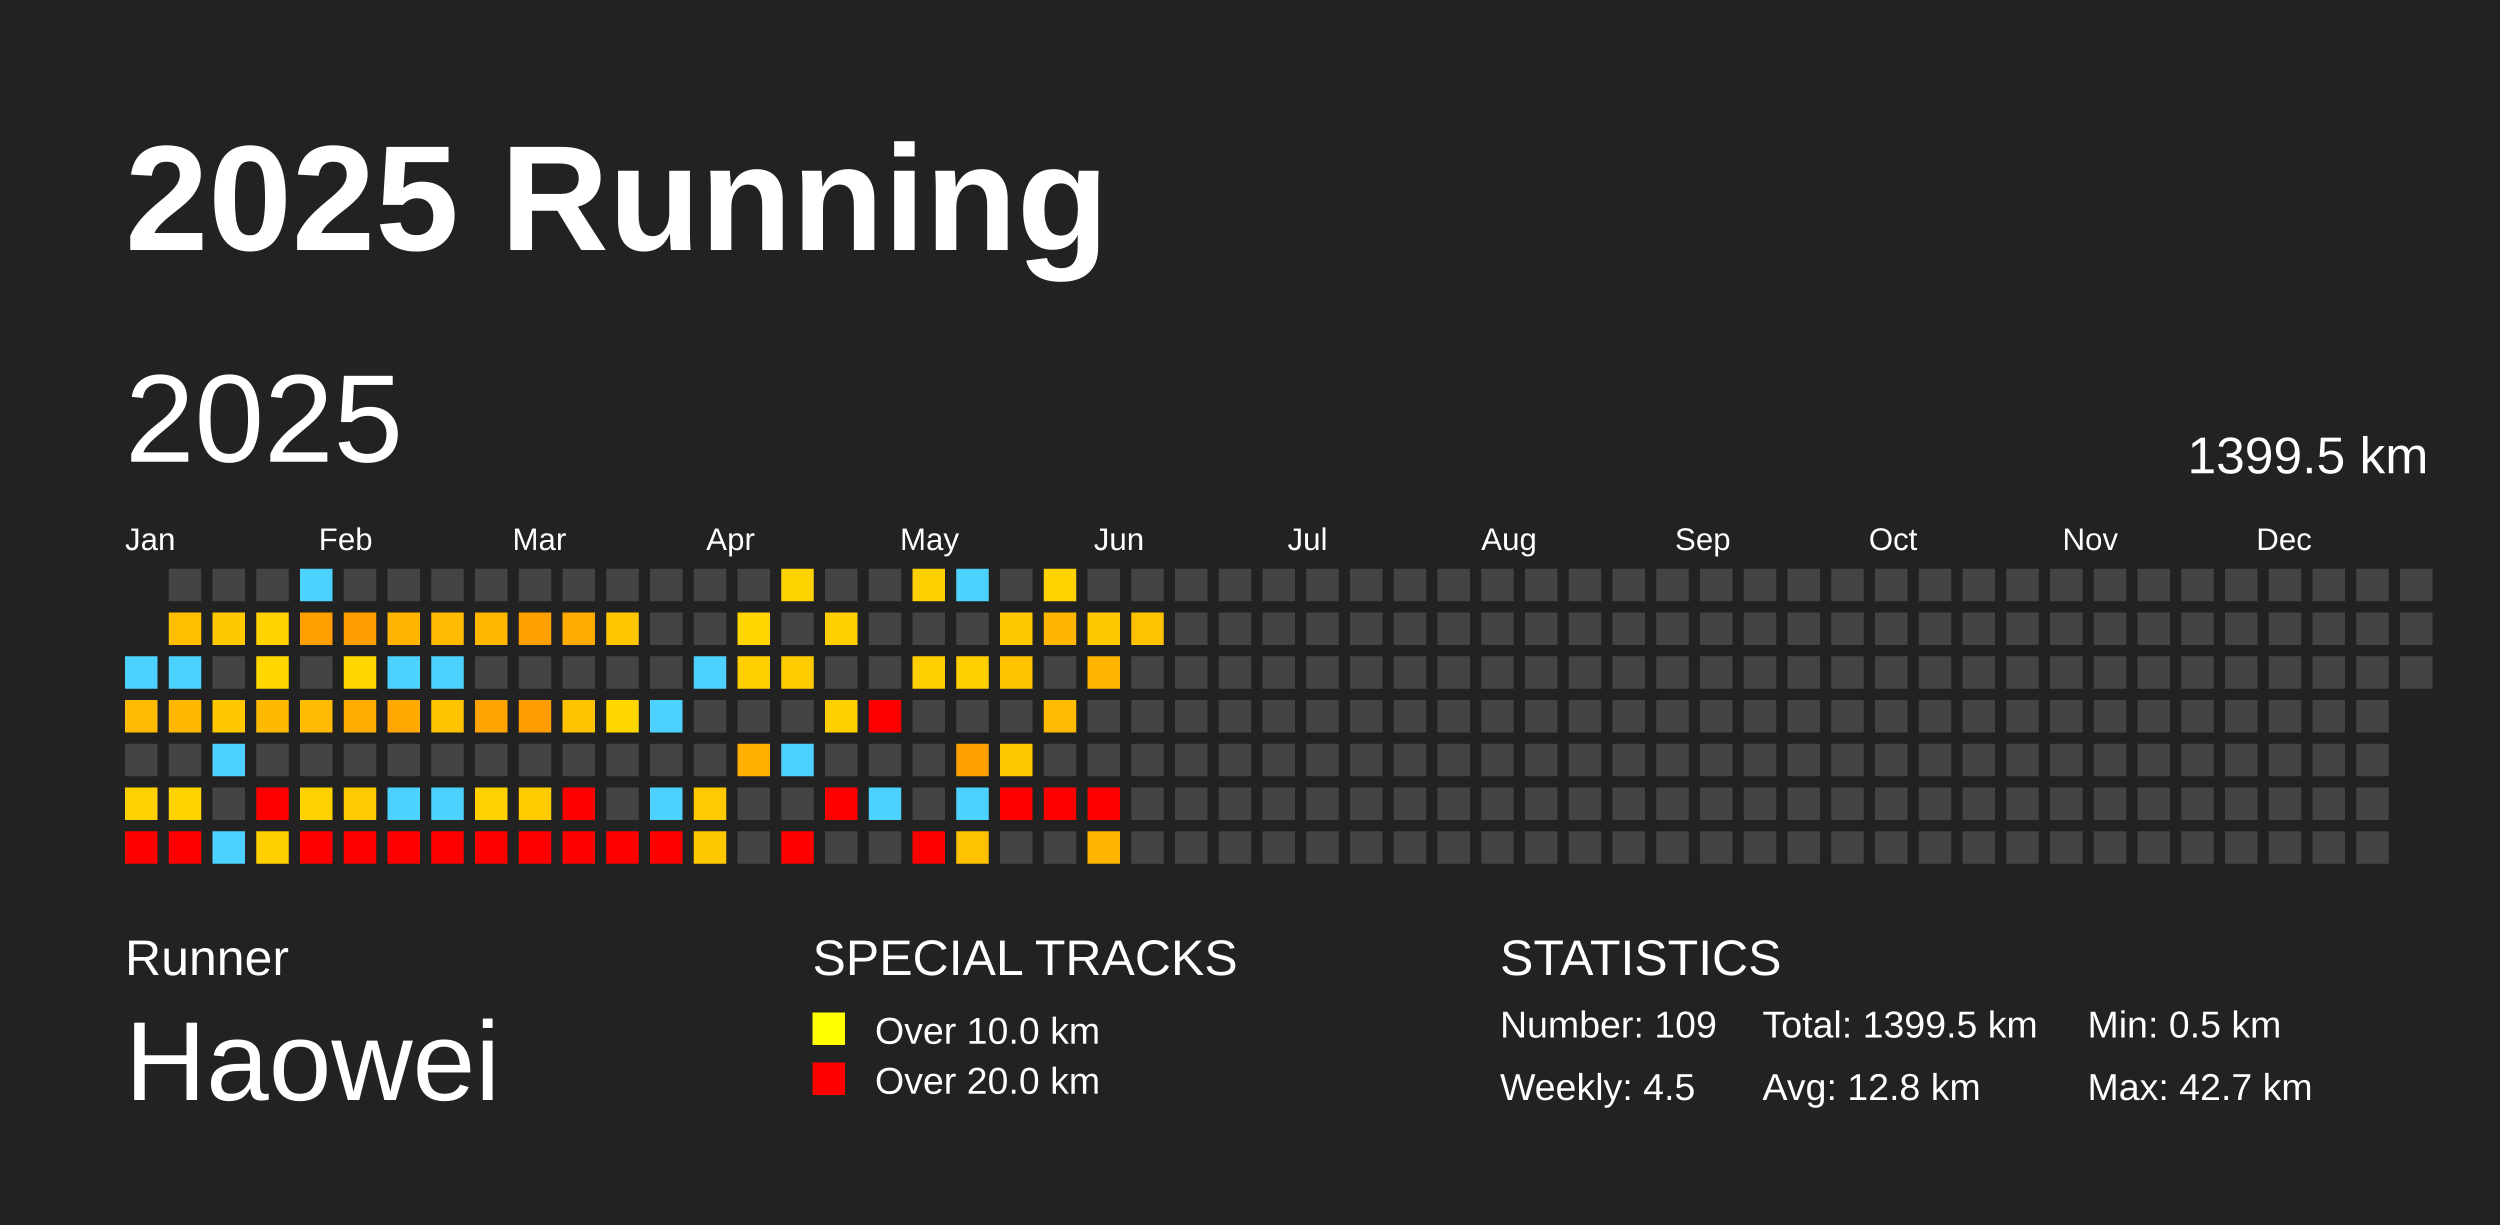
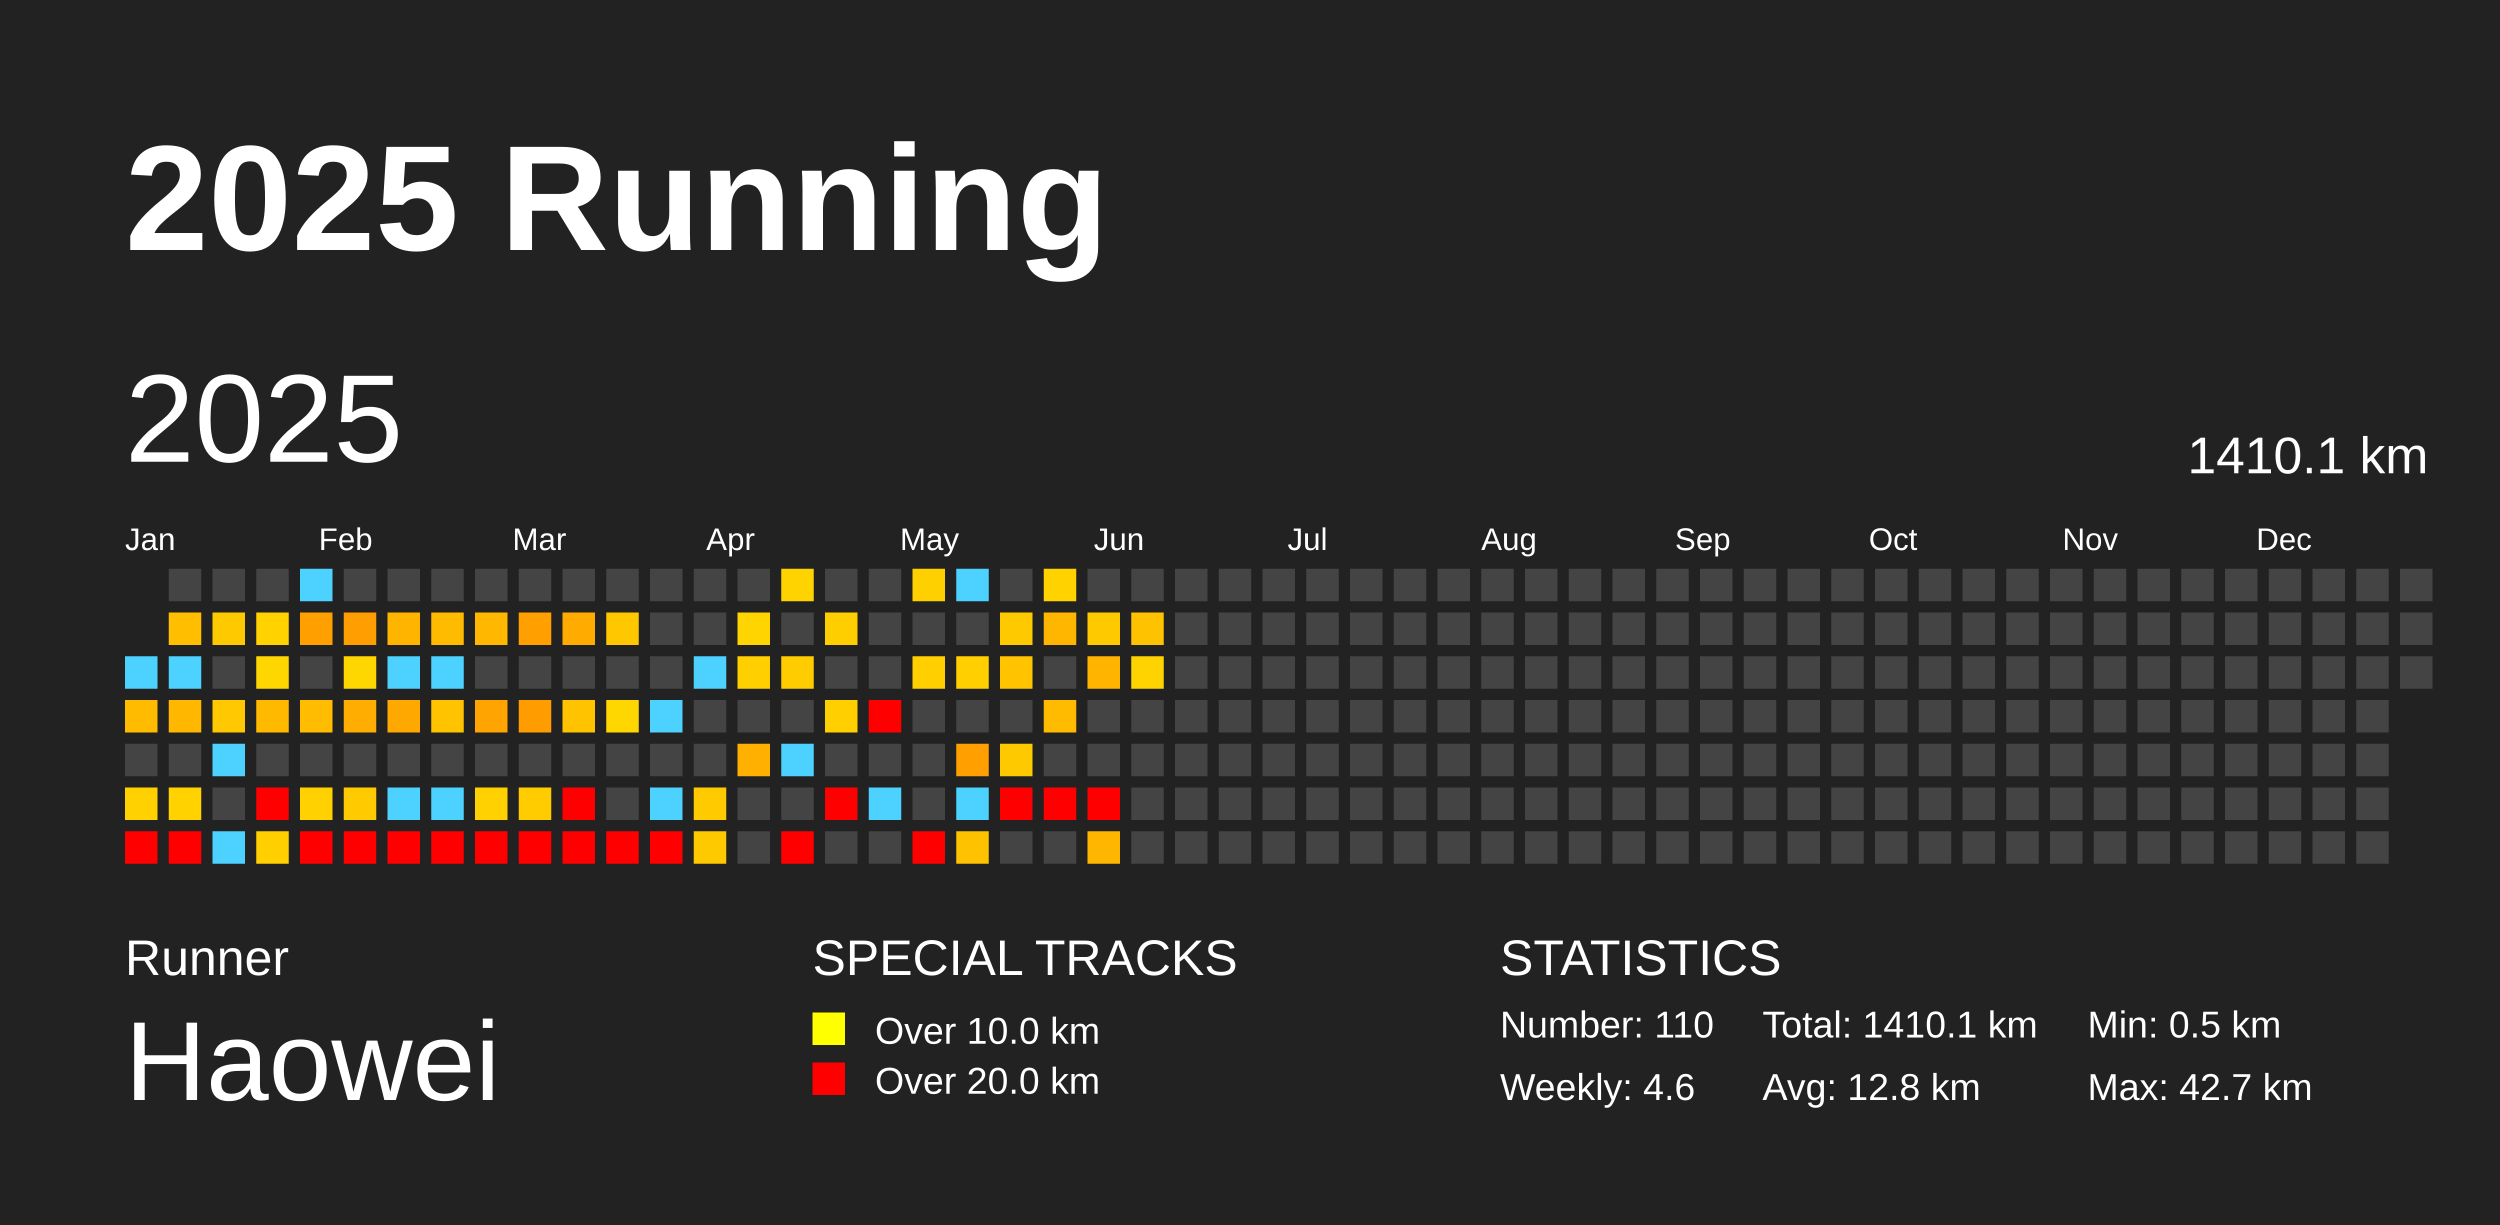
<svg xmlns="http://www.w3.org/2000/svg" baseProfile="full" height="98mm" version="1.1" viewBox="0,0,200,98" width="200mm">
  <defs />
  <rect fill="#222222" height="98" width="200" x="0" y="0" />
  <text fill="#FFFFFF" style="font-size:12px; font-family:Arial; font-weight:bold;" x="10" y="20">2025 Running</text>
  <text fill="#FFFFFF" style="font-size:4px; font-family:Arial" x="10" y="78">Runner</text>
  <text fill="#FFFFFF" style="font-size:9px; font-family:Arial" x="10" y="88">Haowei</text>
  <text fill="#FFFFFF" style="font-size:4px; font-family:Arial" x="65" y="78">SPECIAL TRACKS</text>
  <rect fill="yellow" height="2.6" width="2.6" x="65" y="81" />
  <text fill="#FFFFFF" style="font-size:3px; font-family:Arial" x="70" y="83.5">Over 10.0 km</text>
  <rect fill="red" height="2.6" width="2.6" x="65" y="85" />
  <text fill="#FFFFFF" style="font-size:3px; font-family:Arial" x="70" y="87.5">Over 20.0 km</text>
  <text fill="#FFFFFF" style="font-size:4px; font-family:Arial" x="120" y="78">STATISTICS</text>
-   <text fill="#FFFFFF" style="font-size:3px; font-family:Arial" x="120" y="83">Number: 109</text>
-   <text fill="#FFFFFF" style="font-size:3px; font-family:Arial" x="120" y="88">Weekly: 4.5</text>
-   <text fill="#FFFFFF" style="font-size:3px; font-family:Arial" x="141" y="83">Total: 1399.5 km</text>
+   <text fill="#FFFFFF" style="font-size:3px; font-family:Arial" x="120" y="83">Number: 110</text>
+   <text fill="#FFFFFF" style="font-size:3px; font-family:Arial" x="120" y="88">Weekly: 4.6</text>
+   <text fill="#FFFFFF" style="font-size:3px; font-family:Arial" x="141" y="83">Total: 1410.1 km</text>
  <text fill="#FFFFFF" style="font-size:3px; font-family:Arial" x="141" y="88">Avg: 12.8 km</text>
  <text fill="#FFFFFF" style="font-size:3px; font-family:Arial" x="167" y="83">Min: 0.5 km</text>
  <text fill="#FFFFFF" style="font-size:3px; font-family:Arial" x="167" y="88">Max: 42.7 km</text>
  <text dominant-baseline="hanging" fill="#FFFFFF" style="font-size:10.0px; font-family:Arial;" x="10" y="30">2025</text>
-   <text dominant-baseline="hanging" fill="#FFFFFF" style="font-size:4.125px; font-family:Arial;" x="175" y="35">1399.5 km</text>
+   <text dominant-baseline="hanging" fill="#FFFFFF" style="font-size:4.125px; font-family:Arial;" x="175" y="35">1410.1 km</text>
  <text fill="#FFFFFF" style="font-size:2.5px; font-family:Arial" x="10.0" y="44">Jan</text>
  <text fill="#FFFFFF" style="font-size:2.5px; font-family:Arial" x="25.5" y="44">Feb</text>
  <text fill="#FFFFFF" style="font-size:2.5px; font-family:Arial" x="41.0" y="44">Mar</text>
  <text fill="#FFFFFF" style="font-size:2.5px; font-family:Arial" x="56.5" y="44">Apr</text>
  <text fill="#FFFFFF" style="font-size:2.5px; font-family:Arial" x="72.0" y="44">May</text>
  <text fill="#FFFFFF" style="font-size:2.5px; font-family:Arial" x="87.5" y="44">Jun</text>
  <text fill="#FFFFFF" style="font-size:2.5px; font-family:Arial" x="103.0" y="44">Jul</text>
  <text fill="#FFFFFF" style="font-size:2.5px; font-family:Arial" x="118.5" y="44">Aug</text>
  <text fill="#FFFFFF" style="font-size:2.5px; font-family:Arial" x="134.0" y="44">Sep</text>
  <text fill="#FFFFFF" style="font-size:2.5px; font-family:Arial" x="149.5" y="44">Oct</text>
  <text fill="#FFFFFF" style="font-size:2.5px; font-family:Arial" x="165.0" y="44">Nov</text>
  <text fill="#FFFFFF" style="font-size:2.5px; font-family:Arial" x="180.5" y="44">Dec</text>
  <rect fill="#4dd2ff" height="2.6" width="2.6" x="10.0" y="52.5" />
  <rect fill="#ffbb00" height="2.6" width="2.6" x="10.0" y="56.0" />
  <rect fill="#444444" height="2.6" width="2.6" x="10.0" y="59.5" />
  <rect fill="#ffd100" height="2.6" width="2.6" x="10.0" y="63.0" />
  <rect fill="red" height="2.6" width="2.6" x="10.0" y="66.5" />
  <rect fill="#444444" height="2.6" width="2.6" x="13.5" y="45.5" />
  <rect fill="#ffbf00" height="2.6" width="2.6" x="13.5" y="49.0" />
  <rect fill="#4dd2ff" height="2.6" width="2.6" x="13.5" y="52.5" />
  <rect fill="#ffb700" height="2.6" width="2.6" x="13.5" y="56.0" />
  <rect fill="#444444" height="2.6" width="2.6" x="13.5" y="59.5" />
  <rect fill="#ffd200" height="2.6" width="2.6" x="13.5" y="63.0" />
  <rect fill="red" height="2.6" width="2.6" x="13.5" y="66.5" />
  <rect fill="#444444" height="2.6" width="2.6" x="17.0" y="45.5" />
  <rect fill="#ffc900" height="2.6" width="2.6" x="17.0" y="49.0" />
  <rect fill="#444444" height="2.6" width="2.6" x="17.0" y="52.5" />
  <rect fill="#ffc800" height="2.6" width="2.6" x="17.0" y="56.0" />
  <rect fill="#4dd2ff" height="2.6" width="2.6" x="17.0" y="59.5" />
  <rect fill="#444444" height="2.6" width="2.6" x="17.0" y="63.0" />
  <rect fill="#4dd2ff" height="2.6" width="2.6" x="17.0" y="66.5" />
  <rect fill="#444444" height="2.6" width="2.6" x="20.5" y="45.5" />
  <rect fill="#ffd200" height="2.6" width="2.6" x="20.5" y="49.0" />
  <rect fill="#ffd700" height="2.6" width="2.6" x="20.5" y="52.5" />
  <rect fill="#ffba00" height="2.6" width="2.6" x="20.5" y="56.0" />
  <rect fill="#444444" height="2.6" width="2.6" x="20.5" y="59.5" />
  <rect fill="red" height="2.6" width="2.6" x="20.5" y="63.0" />
  <rect fill="#ffcf00" height="2.6" width="2.6" x="20.5" y="66.5" />
  <rect fill="#4dd2ff" height="2.6" width="2.6" x="24.0" y="45.5" />
  <rect fill="#ff9f00" height="2.6" width="2.6" x="24.0" y="49.0" />
  <rect fill="#444444" height="2.6" width="2.6" x="24.0" y="52.5" />
  <rect fill="#ffbc00" height="2.6" width="2.6" x="24.0" y="56.0" />
  <rect fill="#444444" height="2.6" width="2.6" x="24.0" y="59.5" />
  <rect fill="#ffd100" height="2.6" width="2.6" x="24.0" y="63.0" />
  <rect fill="red" height="2.6" width="2.6" x="24.0" y="66.5" />
  <rect fill="#444444" height="2.6" width="2.6" x="27.5" y="45.5" />
  <rect fill="#ff9e00" height="2.6" width="2.6" x="27.5" y="49.0" />
  <rect fill="#ffd700" height="2.6" width="2.6" x="27.5" y="52.5" />
  <rect fill="#ffad00" height="2.6" width="2.6" x="27.5" y="56.0" />
  <rect fill="#444444" height="2.6" width="2.6" x="27.5" y="59.5" />
  <rect fill="#ffca00" height="2.6" width="2.6" x="27.5" y="63.0" />
  <rect fill="red" height="2.6" width="2.6" x="27.5" y="66.5" />
  <rect fill="#444444" height="2.6" width="2.6" x="31.0" y="45.5" />
  <rect fill="#ffb500" height="2.6" width="2.6" x="31.0" y="49.0" />
  <rect fill="#4dd2ff" height="2.6" width="2.6" x="31.0" y="52.5" />
  <rect fill="#ffa800" height="2.6" width="2.6" x="31.0" y="56.0" />
  <rect fill="#444444" height="2.6" width="2.6" x="31.0" y="59.5" />
  <rect fill="#4dd2ff" height="2.6" width="2.6" x="31.0" y="63.0" />
  <rect fill="red" height="2.6" width="2.6" x="31.0" y="66.5" />
  <rect fill="#444444" height="2.6" width="2.6" x="34.5" y="45.5" />
  <rect fill="#ffbb00" height="2.6" width="2.6" x="34.5" y="49.0" />
  <rect fill="#4dd2ff" height="2.6" width="2.6" x="34.5" y="52.5" />
  <rect fill="#ffc300" height="2.6" width="2.6" x="34.5" y="56.0" />
  <rect fill="#444444" height="2.6" width="2.6" x="34.5" y="59.5" />
  <rect fill="#4dd2ff" height="2.6" width="2.6" x="34.5" y="63.0" />
  <rect fill="red" height="2.6" width="2.6" x="34.5" y="66.5" />
  <rect fill="#444444" height="2.6" width="2.6" x="38.0" y="45.5" />
  <rect fill="#ffb700" height="2.6" width="2.6" x="38.0" y="49.0" />
  <rect fill="#444444" height="2.6" width="2.6" x="38.0" y="52.5" />
  <rect fill="#ffa400" height="2.6" width="2.6" x="38.0" y="56.0" />
  <rect fill="#444444" height="2.6" width="2.6" x="38.0" y="59.5" />
  <rect fill="#ffd100" height="2.6" width="2.6" x="38.0" y="63.0" />
  <rect fill="red" height="2.6" width="2.6" x="38.0" y="66.5" />
  <rect fill="#444444" height="2.6" width="2.6" x="41.5" y="45.5" />
  <rect fill="#ffa000" height="2.6" width="2.6" x="41.5" y="49.0" />
  <rect fill="#444444" height="2.6" width="2.6" x="41.5" y="52.5" />
  <rect fill="#ff9c00" height="2.6" width="2.6" x="41.5" y="56.0" />
  <rect fill="#444444" height="2.6" width="2.6" x="41.5" y="59.5" />
  <rect fill="#ffcc00" height="2.6" width="2.6" x="41.5" y="63.0" />
  <rect fill="red" height="2.6" width="2.6" x="41.5" y="66.5" />
  <rect fill="#444444" height="2.6" width="2.6" x="45.0" y="45.5" />
  <rect fill="#ffab00" height="2.6" width="2.6" x="45.0" y="49.0" />
  <rect fill="#444444" height="2.6" width="2.6" x="45.0" y="52.5" />
  <rect fill="#ffc300" height="2.6" width="2.6" x="45.0" y="56.0" />
  <rect fill="#444444" height="2.6" width="2.6" x="45.0" y="59.5" />
  <rect fill="red" height="2.6" width="2.6" x="45.0" y="63.0" />
  <rect fill="red" height="2.6" width="2.6" x="45.0" y="66.5" />
  <rect fill="#444444" height="2.6" width="2.6" x="48.5" y="45.5" />
  <rect fill="#ffc700" height="2.6" width="2.6" x="48.5" y="49.0" />
  <rect fill="#444444" height="2.6" width="2.6" x="48.5" y="52.5" />
  <rect fill="#ffd700" height="2.6" width="2.6" x="48.5" y="56.0" />
  <rect fill="#444444" height="2.6" width="2.6" x="48.5" y="59.5" />
  <rect fill="#444444" height="2.6" width="2.6" x="48.5" y="63.0" />
  <rect fill="red" height="2.6" width="2.6" x="48.5" y="66.5" />
  <rect fill="#444444" height="2.6" width="2.6" x="52.0" y="45.5" />
  <rect fill="#444444" height="2.6" width="2.6" x="52.0" y="49.0" />
  <rect fill="#444444" height="2.6" width="2.6" x="52.0" y="52.5" />
  <rect fill="#4dd2ff" height="2.6" width="2.6" x="52.0" y="56.0" />
  <rect fill="#444444" height="2.6" width="2.6" x="52.0" y="59.5" />
  <rect fill="#4dd2ff" height="2.6" width="2.6" x="52.0" y="63.0" />
  <rect fill="red" height="2.6" width="2.6" x="52.0" y="66.5" />
  <rect fill="#444444" height="2.6" width="2.6" x="55.5" y="45.5" />
  <rect fill="#444444" height="2.6" width="2.6" x="55.5" y="49.0" />
  <rect fill="#4dd2ff" height="2.6" width="2.6" x="55.5" y="52.5" />
  <rect fill="#444444" height="2.6" width="2.6" x="55.5" y="56.0" />
  <rect fill="#444444" height="2.6" width="2.6" x="55.5" y="59.5" />
  <rect fill="#ffcb00" height="2.6" width="2.6" x="55.5" y="63.0" />
  <rect fill="#ffc900" height="2.6" width="2.6" x="55.5" y="66.5" />
  <rect fill="#444444" height="2.6" width="2.6" x="59.0" y="45.5" />
  <rect fill="#ffd400" height="2.6" width="2.6" x="59.0" y="49.0" />
  <rect fill="#ffcf00" height="2.6" width="2.6" x="59.0" y="52.5" />
  <rect fill="#444444" height="2.6" width="2.6" x="59.0" y="56.0" />
  <rect fill="#ffb000" height="2.6" width="2.6" x="59.0" y="59.5" />
  <rect fill="#444444" height="2.6" width="2.6" x="59.0" y="63.0" />
  <rect fill="#444444" height="2.6" width="2.6" x="59.0" y="66.5" />
  <rect fill="#ffd300" height="2.6" width="2.6" x="62.5" y="45.5" />
  <rect fill="#444444" height="2.6" width="2.6" x="62.5" y="49.0" />
  <rect fill="#ffcc00" height="2.6" width="2.6" x="62.5" y="52.5" />
  <rect fill="#444444" height="2.6" width="2.6" x="62.5" y="56.0" />
  <rect fill="#4dd2ff" height="2.6" width="2.6" x="62.5" y="59.5" />
  <rect fill="#444444" height="2.6" width="2.6" x="62.5" y="63.0" />
  <rect fill="red" height="2.6" width="2.6" x="62.5" y="66.5" />
  <rect fill="#444444" height="2.6" width="2.6" x="66.0" y="45.5" />
  <rect fill="#ffce00" height="2.6" width="2.6" x="66.0" y="49.0" />
  <rect fill="#444444" height="2.6" width="2.6" x="66.0" y="52.5" />
  <rect fill="#ffcf00" height="2.6" width="2.6" x="66.0" y="56.0" />
  <rect fill="#444444" height="2.6" width="2.6" x="66.0" y="59.5" />
  <rect fill="red" height="2.6" width="2.6" x="66.0" y="63.0" />
  <rect fill="#444444" height="2.6" width="2.6" x="66.0" y="66.5" />
  <rect fill="#444444" height="2.6" width="2.6" x="69.5" y="45.5" />
  <rect fill="#444444" height="2.6" width="2.6" x="69.5" y="49.0" />
  <rect fill="#444444" height="2.6" width="2.6" x="69.5" y="52.5" />
  <rect fill="red" height="2.6" width="2.6" x="69.5" y="56.0" />
  <rect fill="#444444" height="2.6" width="2.6" x="69.5" y="59.5" />
  <rect fill="#4dd2ff" height="2.6" width="2.6" x="69.5" y="63.0" />
  <rect fill="#444444" height="2.6" width="2.6" x="69.5" y="66.5" />
  <rect fill="#ffd000" height="2.6" width="2.6" x="73.0" y="45.5" />
  <rect fill="#444444" height="2.6" width="2.6" x="73.0" y="49.0" />
  <rect fill="#ffcf00" height="2.6" width="2.6" x="73.0" y="52.5" />
  <rect fill="#444444" height="2.6" width="2.6" x="73.0" y="56.0" />
  <rect fill="#444444" height="2.6" width="2.6" x="73.0" y="59.5" />
  <rect fill="#444444" height="2.6" width="2.6" x="73.0" y="63.0" />
  <rect fill="red" height="2.6" width="2.6" x="73.0" y="66.5" />
  <rect fill="#4dd2ff" height="2.6" width="2.6" x="76.5" y="45.5" />
  <rect fill="#444444" height="2.6" width="2.6" x="76.5" y="49.0" />
  <rect fill="#ffcf00" height="2.6" width="2.6" x="76.5" y="52.5" />
  <rect fill="#444444" height="2.6" width="2.6" x="76.5" y="56.0" />
  <rect fill="#ff9f00" height="2.6" width="2.6" x="76.5" y="59.5" />
  <rect fill="#4dd2ff" height="2.6" width="2.6" x="76.5" y="63.0" />
  <rect fill="#ffc200" height="2.6" width="2.6" x="76.5" y="66.5" />
  <rect fill="#444444" height="2.6" width="2.6" x="80.0" y="45.5" />
  <rect fill="#ffc900" height="2.6" width="2.6" x="80.0" y="49.0" />
  <rect fill="#ffc300" height="2.6" width="2.6" x="80.0" y="52.5" />
  <rect fill="#444444" height="2.6" width="2.6" x="80.0" y="56.0" />
  <rect fill="#ffc900" height="2.6" width="2.6" x="80.0" y="59.5" />
  <rect fill="red" height="2.6" width="2.6" x="80.0" y="63.0" />
  <rect fill="#444444" height="2.6" width="2.6" x="80.0" y="66.5" />
  <rect fill="#ffd200" height="2.6" width="2.6" x="83.5" y="45.5" />
  <rect fill="#ffb600" height="2.6" width="2.6" x="83.5" y="49.0" />
  <rect fill="#444444" height="2.6" width="2.6" x="83.5" y="52.5" />
  <rect fill="#ffbb00" height="2.6" width="2.6" x="83.5" y="56.0" />
  <rect fill="#444444" height="2.6" width="2.6" x="83.5" y="59.5" />
  <rect fill="red" height="2.6" width="2.6" x="83.5" y="63.0" />
  <rect fill="#444444" height="2.6" width="2.6" x="83.5" y="66.5" />
  <rect fill="#444444" height="2.6" width="2.6" x="87.0" y="45.5" />
  <rect fill="#ffc900" height="2.6" width="2.6" x="87.0" y="49.0" />
  <rect fill="#ffb500" height="2.6" width="2.6" x="87.0" y="52.5" />
  <rect fill="#444444" height="2.6" width="2.6" x="87.0" y="56.0" />
  <rect fill="#444444" height="2.6" width="2.6" x="87.0" y="59.5" />
  <rect fill="red" height="2.6" width="2.6" x="87.0" y="63.0" />
  <rect fill="#ffb600" height="2.6" width="2.6" x="87.0" y="66.5" />
  <rect fill="#444444" height="2.6" width="2.6" x="90.5" y="45.5" />
  <rect fill="#ffc200" height="2.6" width="2.6" x="90.5" y="49.0" />
-   <rect fill="#444444" height="2.6" width="2.6" x="90.5" y="52.5" />
+   <rect fill="#ffd300" height="2.6" width="2.6" x="90.5" y="52.5" />
  <rect fill="#444444" height="2.6" width="2.6" x="90.5" y="56.0" />
  <rect fill="#444444" height="2.6" width="2.6" x="90.5" y="59.5" />
  <rect fill="#444444" height="2.6" width="2.6" x="90.5" y="63.0" />
  <rect fill="#444444" height="2.6" width="2.6" x="90.5" y="66.5" />
  <rect fill="#444444" height="2.6" width="2.6" x="94.0" y="45.5" />
  <rect fill="#444444" height="2.6" width="2.6" x="94.0" y="49.0" />
  <rect fill="#444444" height="2.6" width="2.6" x="94.0" y="52.5" />
  <rect fill="#444444" height="2.6" width="2.6" x="94.0" y="56.0" />
  <rect fill="#444444" height="2.6" width="2.6" x="94.0" y="59.5" />
  <rect fill="#444444" height="2.6" width="2.6" x="94.0" y="63.0" />
  <rect fill="#444444" height="2.6" width="2.6" x="94.0" y="66.5" />
  <rect fill="#444444" height="2.6" width="2.6" x="97.5" y="45.5" />
  <rect fill="#444444" height="2.6" width="2.6" x="97.5" y="49.0" />
  <rect fill="#444444" height="2.6" width="2.6" x="97.5" y="52.5" />
  <rect fill="#444444" height="2.6" width="2.6" x="97.5" y="56.0" />
  <rect fill="#444444" height="2.6" width="2.6" x="97.5" y="59.5" />
  <rect fill="#444444" height="2.6" width="2.6" x="97.5" y="63.0" />
  <rect fill="#444444" height="2.6" width="2.6" x="97.5" y="66.5" />
  <rect fill="#444444" height="2.6" width="2.6" x="101.0" y="45.5" />
  <rect fill="#444444" height="2.6" width="2.6" x="101.0" y="49.0" />
  <rect fill="#444444" height="2.6" width="2.6" x="101.0" y="52.5" />
  <rect fill="#444444" height="2.6" width="2.6" x="101.0" y="56.0" />
  <rect fill="#444444" height="2.6" width="2.6" x="101.0" y="59.5" />
  <rect fill="#444444" height="2.6" width="2.6" x="101.0" y="63.0" />
  <rect fill="#444444" height="2.6" width="2.6" x="101.0" y="66.5" />
  <rect fill="#444444" height="2.6" width="2.6" x="104.5" y="45.5" />
  <rect fill="#444444" height="2.6" width="2.6" x="104.5" y="49.0" />
  <rect fill="#444444" height="2.6" width="2.6" x="104.5" y="52.5" />
  <rect fill="#444444" height="2.6" width="2.6" x="104.5" y="56.0" />
  <rect fill="#444444" height="2.6" width="2.6" x="104.5" y="59.5" />
  <rect fill="#444444" height="2.6" width="2.6" x="104.5" y="63.0" />
  <rect fill="#444444" height="2.6" width="2.6" x="104.5" y="66.5" />
  <rect fill="#444444" height="2.6" width="2.6" x="108.0" y="45.5" />
  <rect fill="#444444" height="2.6" width="2.6" x="108.0" y="49.0" />
  <rect fill="#444444" height="2.6" width="2.6" x="108.0" y="52.5" />
  <rect fill="#444444" height="2.6" width="2.6" x="108.0" y="56.0" />
  <rect fill="#444444" height="2.6" width="2.6" x="108.0" y="59.5" />
  <rect fill="#444444" height="2.6" width="2.6" x="108.0" y="63.0" />
  <rect fill="#444444" height="2.6" width="2.6" x="108.0" y="66.5" />
  <rect fill="#444444" height="2.6" width="2.6" x="111.5" y="45.5" />
  <rect fill="#444444" height="2.6" width="2.6" x="111.5" y="49.0" />
  <rect fill="#444444" height="2.6" width="2.6" x="111.5" y="52.5" />
  <rect fill="#444444" height="2.6" width="2.6" x="111.5" y="56.0" />
  <rect fill="#444444" height="2.6" width="2.6" x="111.5" y="59.5" />
  <rect fill="#444444" height="2.6" width="2.6" x="111.5" y="63.0" />
  <rect fill="#444444" height="2.6" width="2.6" x="111.5" y="66.5" />
  <rect fill="#444444" height="2.6" width="2.6" x="115.0" y="45.5" />
  <rect fill="#444444" height="2.6" width="2.6" x="115.0" y="49.0" />
  <rect fill="#444444" height="2.6" width="2.6" x="115.0" y="52.5" />
  <rect fill="#444444" height="2.6" width="2.6" x="115.0" y="56.0" />
  <rect fill="#444444" height="2.6" width="2.6" x="115.0" y="59.5" />
  <rect fill="#444444" height="2.6" width="2.6" x="115.0" y="63.0" />
  <rect fill="#444444" height="2.6" width="2.6" x="115.0" y="66.5" />
  <rect fill="#444444" height="2.6" width="2.6" x="118.5" y="45.5" />
  <rect fill="#444444" height="2.6" width="2.6" x="118.5" y="49.0" />
  <rect fill="#444444" height="2.6" width="2.6" x="118.5" y="52.5" />
  <rect fill="#444444" height="2.6" width="2.6" x="118.5" y="56.0" />
  <rect fill="#444444" height="2.6" width="2.6" x="118.5" y="59.5" />
  <rect fill="#444444" height="2.6" width="2.6" x="118.5" y="63.0" />
  <rect fill="#444444" height="2.6" width="2.6" x="118.5" y="66.5" />
  <rect fill="#444444" height="2.6" width="2.6" x="122.0" y="45.5" />
  <rect fill="#444444" height="2.6" width="2.6" x="122.0" y="49.0" />
  <rect fill="#444444" height="2.6" width="2.6" x="122.0" y="52.5" />
  <rect fill="#444444" height="2.6" width="2.6" x="122.0" y="56.0" />
  <rect fill="#444444" height="2.6" width="2.6" x="122.0" y="59.5" />
  <rect fill="#444444" height="2.6" width="2.6" x="122.0" y="63.0" />
  <rect fill="#444444" height="2.6" width="2.6" x="122.0" y="66.5" />
  <rect fill="#444444" height="2.6" width="2.6" x="125.5" y="45.5" />
  <rect fill="#444444" height="2.6" width="2.6" x="125.5" y="49.0" />
  <rect fill="#444444" height="2.6" width="2.6" x="125.5" y="52.5" />
  <rect fill="#444444" height="2.6" width="2.6" x="125.5" y="56.0" />
  <rect fill="#444444" height="2.6" width="2.6" x="125.5" y="59.5" />
  <rect fill="#444444" height="2.6" width="2.6" x="125.5" y="63.0" />
  <rect fill="#444444" height="2.6" width="2.6" x="125.5" y="66.5" />
  <rect fill="#444444" height="2.6" width="2.6" x="129.0" y="45.5" />
  <rect fill="#444444" height="2.6" width="2.6" x="129.0" y="49.0" />
  <rect fill="#444444" height="2.6" width="2.6" x="129.0" y="52.5" />
  <rect fill="#444444" height="2.6" width="2.6" x="129.0" y="56.0" />
  <rect fill="#444444" height="2.6" width="2.6" x="129.0" y="59.5" />
  <rect fill="#444444" height="2.6" width="2.6" x="129.0" y="63.0" />
  <rect fill="#444444" height="2.6" width="2.6" x="129.0" y="66.5" />
  <rect fill="#444444" height="2.6" width="2.6" x="132.5" y="45.5" />
  <rect fill="#444444" height="2.6" width="2.6" x="132.5" y="49.0" />
  <rect fill="#444444" height="2.6" width="2.6" x="132.5" y="52.5" />
  <rect fill="#444444" height="2.6" width="2.6" x="132.5" y="56.0" />
  <rect fill="#444444" height="2.6" width="2.6" x="132.5" y="59.5" />
  <rect fill="#444444" height="2.6" width="2.6" x="132.5" y="63.0" />
  <rect fill="#444444" height="2.6" width="2.6" x="132.5" y="66.5" />
  <rect fill="#444444" height="2.6" width="2.6" x="136.0" y="45.5" />
  <rect fill="#444444" height="2.6" width="2.6" x="136.0" y="49.0" />
  <rect fill="#444444" height="2.6" width="2.6" x="136.0" y="52.5" />
  <rect fill="#444444" height="2.6" width="2.6" x="136.0" y="56.0" />
  <rect fill="#444444" height="2.6" width="2.6" x="136.0" y="59.5" />
  <rect fill="#444444" height="2.6" width="2.6" x="136.0" y="63.0" />
  <rect fill="#444444" height="2.6" width="2.6" x="136.0" y="66.5" />
  <rect fill="#444444" height="2.6" width="2.6" x="139.5" y="45.5" />
  <rect fill="#444444" height="2.6" width="2.6" x="139.5" y="49.0" />
  <rect fill="#444444" height="2.6" width="2.6" x="139.5" y="52.5" />
  <rect fill="#444444" height="2.6" width="2.6" x="139.5" y="56.0" />
  <rect fill="#444444" height="2.6" width="2.6" x="139.5" y="59.5" />
  <rect fill="#444444" height="2.6" width="2.6" x="139.5" y="63.0" />
  <rect fill="#444444" height="2.6" width="2.6" x="139.5" y="66.5" />
  <rect fill="#444444" height="2.6" width="2.6" x="143.0" y="45.5" />
  <rect fill="#444444" height="2.6" width="2.6" x="143.0" y="49.0" />
  <rect fill="#444444" height="2.6" width="2.6" x="143.0" y="52.5" />
  <rect fill="#444444" height="2.6" width="2.6" x="143.0" y="56.0" />
  <rect fill="#444444" height="2.6" width="2.6" x="143.0" y="59.5" />
  <rect fill="#444444" height="2.6" width="2.6" x="143.0" y="63.0" />
  <rect fill="#444444" height="2.6" width="2.6" x="143.0" y="66.5" />
  <rect fill="#444444" height="2.6" width="2.6" x="146.5" y="45.5" />
  <rect fill="#444444" height="2.6" width="2.6" x="146.5" y="49.0" />
  <rect fill="#444444" height="2.6" width="2.6" x="146.5" y="52.5" />
  <rect fill="#444444" height="2.6" width="2.6" x="146.5" y="56.0" />
  <rect fill="#444444" height="2.6" width="2.6" x="146.5" y="59.5" />
  <rect fill="#444444" height="2.6" width="2.6" x="146.5" y="63.0" />
  <rect fill="#444444" height="2.6" width="2.6" x="146.5" y="66.5" />
  <rect fill="#444444" height="2.6" width="2.6" x="150.0" y="45.5" />
  <rect fill="#444444" height="2.6" width="2.6" x="150.0" y="49.0" />
  <rect fill="#444444" height="2.6" width="2.6" x="150.0" y="52.5" />
  <rect fill="#444444" height="2.6" width="2.6" x="150.0" y="56.0" />
  <rect fill="#444444" height="2.6" width="2.6" x="150.0" y="59.5" />
  <rect fill="#444444" height="2.6" width="2.6" x="150.0" y="63.0" />
  <rect fill="#444444" height="2.6" width="2.6" x="150.0" y="66.5" />
  <rect fill="#444444" height="2.6" width="2.6" x="153.5" y="45.5" />
  <rect fill="#444444" height="2.6" width="2.6" x="153.5" y="49.0" />
  <rect fill="#444444" height="2.6" width="2.6" x="153.5" y="52.5" />
  <rect fill="#444444" height="2.6" width="2.6" x="153.5" y="56.0" />
  <rect fill="#444444" height="2.6" width="2.6" x="153.5" y="59.5" />
  <rect fill="#444444" height="2.6" width="2.6" x="153.5" y="63.0" />
  <rect fill="#444444" height="2.6" width="2.6" x="153.5" y="66.5" />
  <rect fill="#444444" height="2.6" width="2.6" x="157.0" y="45.5" />
  <rect fill="#444444" height="2.6" width="2.6" x="157.0" y="49.0" />
  <rect fill="#444444" height="2.6" width="2.6" x="157.0" y="52.5" />
  <rect fill="#444444" height="2.6" width="2.6" x="157.0" y="56.0" />
  <rect fill="#444444" height="2.6" width="2.6" x="157.0" y="59.5" />
  <rect fill="#444444" height="2.6" width="2.6" x="157.0" y="63.0" />
  <rect fill="#444444" height="2.6" width="2.6" x="157.0" y="66.5" />
  <rect fill="#444444" height="2.6" width="2.6" x="160.5" y="45.5" />
  <rect fill="#444444" height="2.6" width="2.6" x="160.5" y="49.0" />
  <rect fill="#444444" height="2.6" width="2.6" x="160.5" y="52.5" />
  <rect fill="#444444" height="2.6" width="2.6" x="160.5" y="56.0" />
  <rect fill="#444444" height="2.6" width="2.6" x="160.5" y="59.5" />
  <rect fill="#444444" height="2.6" width="2.6" x="160.5" y="63.0" />
  <rect fill="#444444" height="2.6" width="2.6" x="160.5" y="66.5" />
  <rect fill="#444444" height="2.6" width="2.6" x="164.0" y="45.5" />
  <rect fill="#444444" height="2.6" width="2.6" x="164.0" y="49.0" />
  <rect fill="#444444" height="2.6" width="2.6" x="164.0" y="52.5" />
  <rect fill="#444444" height="2.6" width="2.6" x="164.0" y="56.0" />
  <rect fill="#444444" height="2.6" width="2.6" x="164.0" y="59.5" />
  <rect fill="#444444" height="2.6" width="2.6" x="164.0" y="63.0" />
  <rect fill="#444444" height="2.6" width="2.6" x="164.0" y="66.5" />
  <rect fill="#444444" height="2.6" width="2.6" x="167.5" y="45.5" />
  <rect fill="#444444" height="2.6" width="2.6" x="167.5" y="49.0" />
  <rect fill="#444444" height="2.6" width="2.6" x="167.5" y="52.5" />
  <rect fill="#444444" height="2.6" width="2.6" x="167.5" y="56.0" />
  <rect fill="#444444" height="2.6" width="2.6" x="167.5" y="59.5" />
  <rect fill="#444444" height="2.6" width="2.6" x="167.5" y="63.0" />
  <rect fill="#444444" height="2.6" width="2.6" x="167.5" y="66.5" />
  <rect fill="#444444" height="2.6" width="2.6" x="171.0" y="45.5" />
  <rect fill="#444444" height="2.6" width="2.6" x="171.0" y="49.0" />
  <rect fill="#444444" height="2.6" width="2.6" x="171.0" y="52.5" />
  <rect fill="#444444" height="2.6" width="2.6" x="171.0" y="56.0" />
  <rect fill="#444444" height="2.6" width="2.6" x="171.0" y="59.5" />
  <rect fill="#444444" height="2.6" width="2.6" x="171.0" y="63.0" />
  <rect fill="#444444" height="2.6" width="2.6" x="171.0" y="66.5" />
  <rect fill="#444444" height="2.6" width="2.6" x="174.5" y="45.5" />
  <rect fill="#444444" height="2.6" width="2.6" x="174.5" y="49.0" />
  <rect fill="#444444" height="2.6" width="2.6" x="174.5" y="52.5" />
  <rect fill="#444444" height="2.6" width="2.6" x="174.5" y="56.0" />
  <rect fill="#444444" height="2.6" width="2.6" x="174.5" y="59.5" />
  <rect fill="#444444" height="2.6" width="2.6" x="174.5" y="63.0" />
  <rect fill="#444444" height="2.6" width="2.6" x="174.5" y="66.5" />
  <rect fill="#444444" height="2.6" width="2.6" x="178.0" y="45.5" />
  <rect fill="#444444" height="2.6" width="2.6" x="178.0" y="49.0" />
  <rect fill="#444444" height="2.6" width="2.6" x="178.0" y="52.5" />
  <rect fill="#444444" height="2.6" width="2.6" x="178.0" y="56.0" />
  <rect fill="#444444" height="2.6" width="2.6" x="178.0" y="59.5" />
  <rect fill="#444444" height="2.6" width="2.6" x="178.0" y="63.0" />
  <rect fill="#444444" height="2.6" width="2.6" x="178.0" y="66.5" />
  <rect fill="#444444" height="2.6" width="2.6" x="181.5" y="45.5" />
  <rect fill="#444444" height="2.6" width="2.6" x="181.5" y="49.0" />
  <rect fill="#444444" height="2.6" width="2.6" x="181.5" y="52.5" />
  <rect fill="#444444" height="2.6" width="2.6" x="181.5" y="56.0" />
  <rect fill="#444444" height="2.6" width="2.6" x="181.5" y="59.5" />
  <rect fill="#444444" height="2.6" width="2.6" x="181.5" y="63.0" />
  <rect fill="#444444" height="2.6" width="2.6" x="181.5" y="66.5" />
  <rect fill="#444444" height="2.6" width="2.6" x="185.0" y="45.5" />
  <rect fill="#444444" height="2.6" width="2.6" x="185.0" y="49.0" />
  <rect fill="#444444" height="2.6" width="2.6" x="185.0" y="52.5" />
  <rect fill="#444444" height="2.6" width="2.6" x="185.0" y="56.0" />
  <rect fill="#444444" height="2.6" width="2.6" x="185.0" y="59.5" />
  <rect fill="#444444" height="2.6" width="2.6" x="185.0" y="63.0" />
  <rect fill="#444444" height="2.6" width="2.6" x="185.0" y="66.5" />
  <rect fill="#444444" height="2.6" width="2.6" x="188.5" y="45.5" />
  <rect fill="#444444" height="2.6" width="2.6" x="188.5" y="49.0" />
  <rect fill="#444444" height="2.6" width="2.6" x="188.5" y="52.5" />
  <rect fill="#444444" height="2.6" width="2.6" x="188.5" y="56.0" />
  <rect fill="#444444" height="2.6" width="2.6" x="188.5" y="59.5" />
  <rect fill="#444444" height="2.6" width="2.6" x="188.5" y="63.0" />
  <rect fill="#444444" height="2.6" width="2.6" x="188.5" y="66.5" />
  <rect fill="#444444" height="2.6" width="2.6" x="192.0" y="45.5" />
  <rect fill="#444444" height="2.6" width="2.6" x="192.0" y="49.0" />
  <rect fill="#444444" height="2.6" width="2.6" x="192.0" y="52.5" />
</svg>
